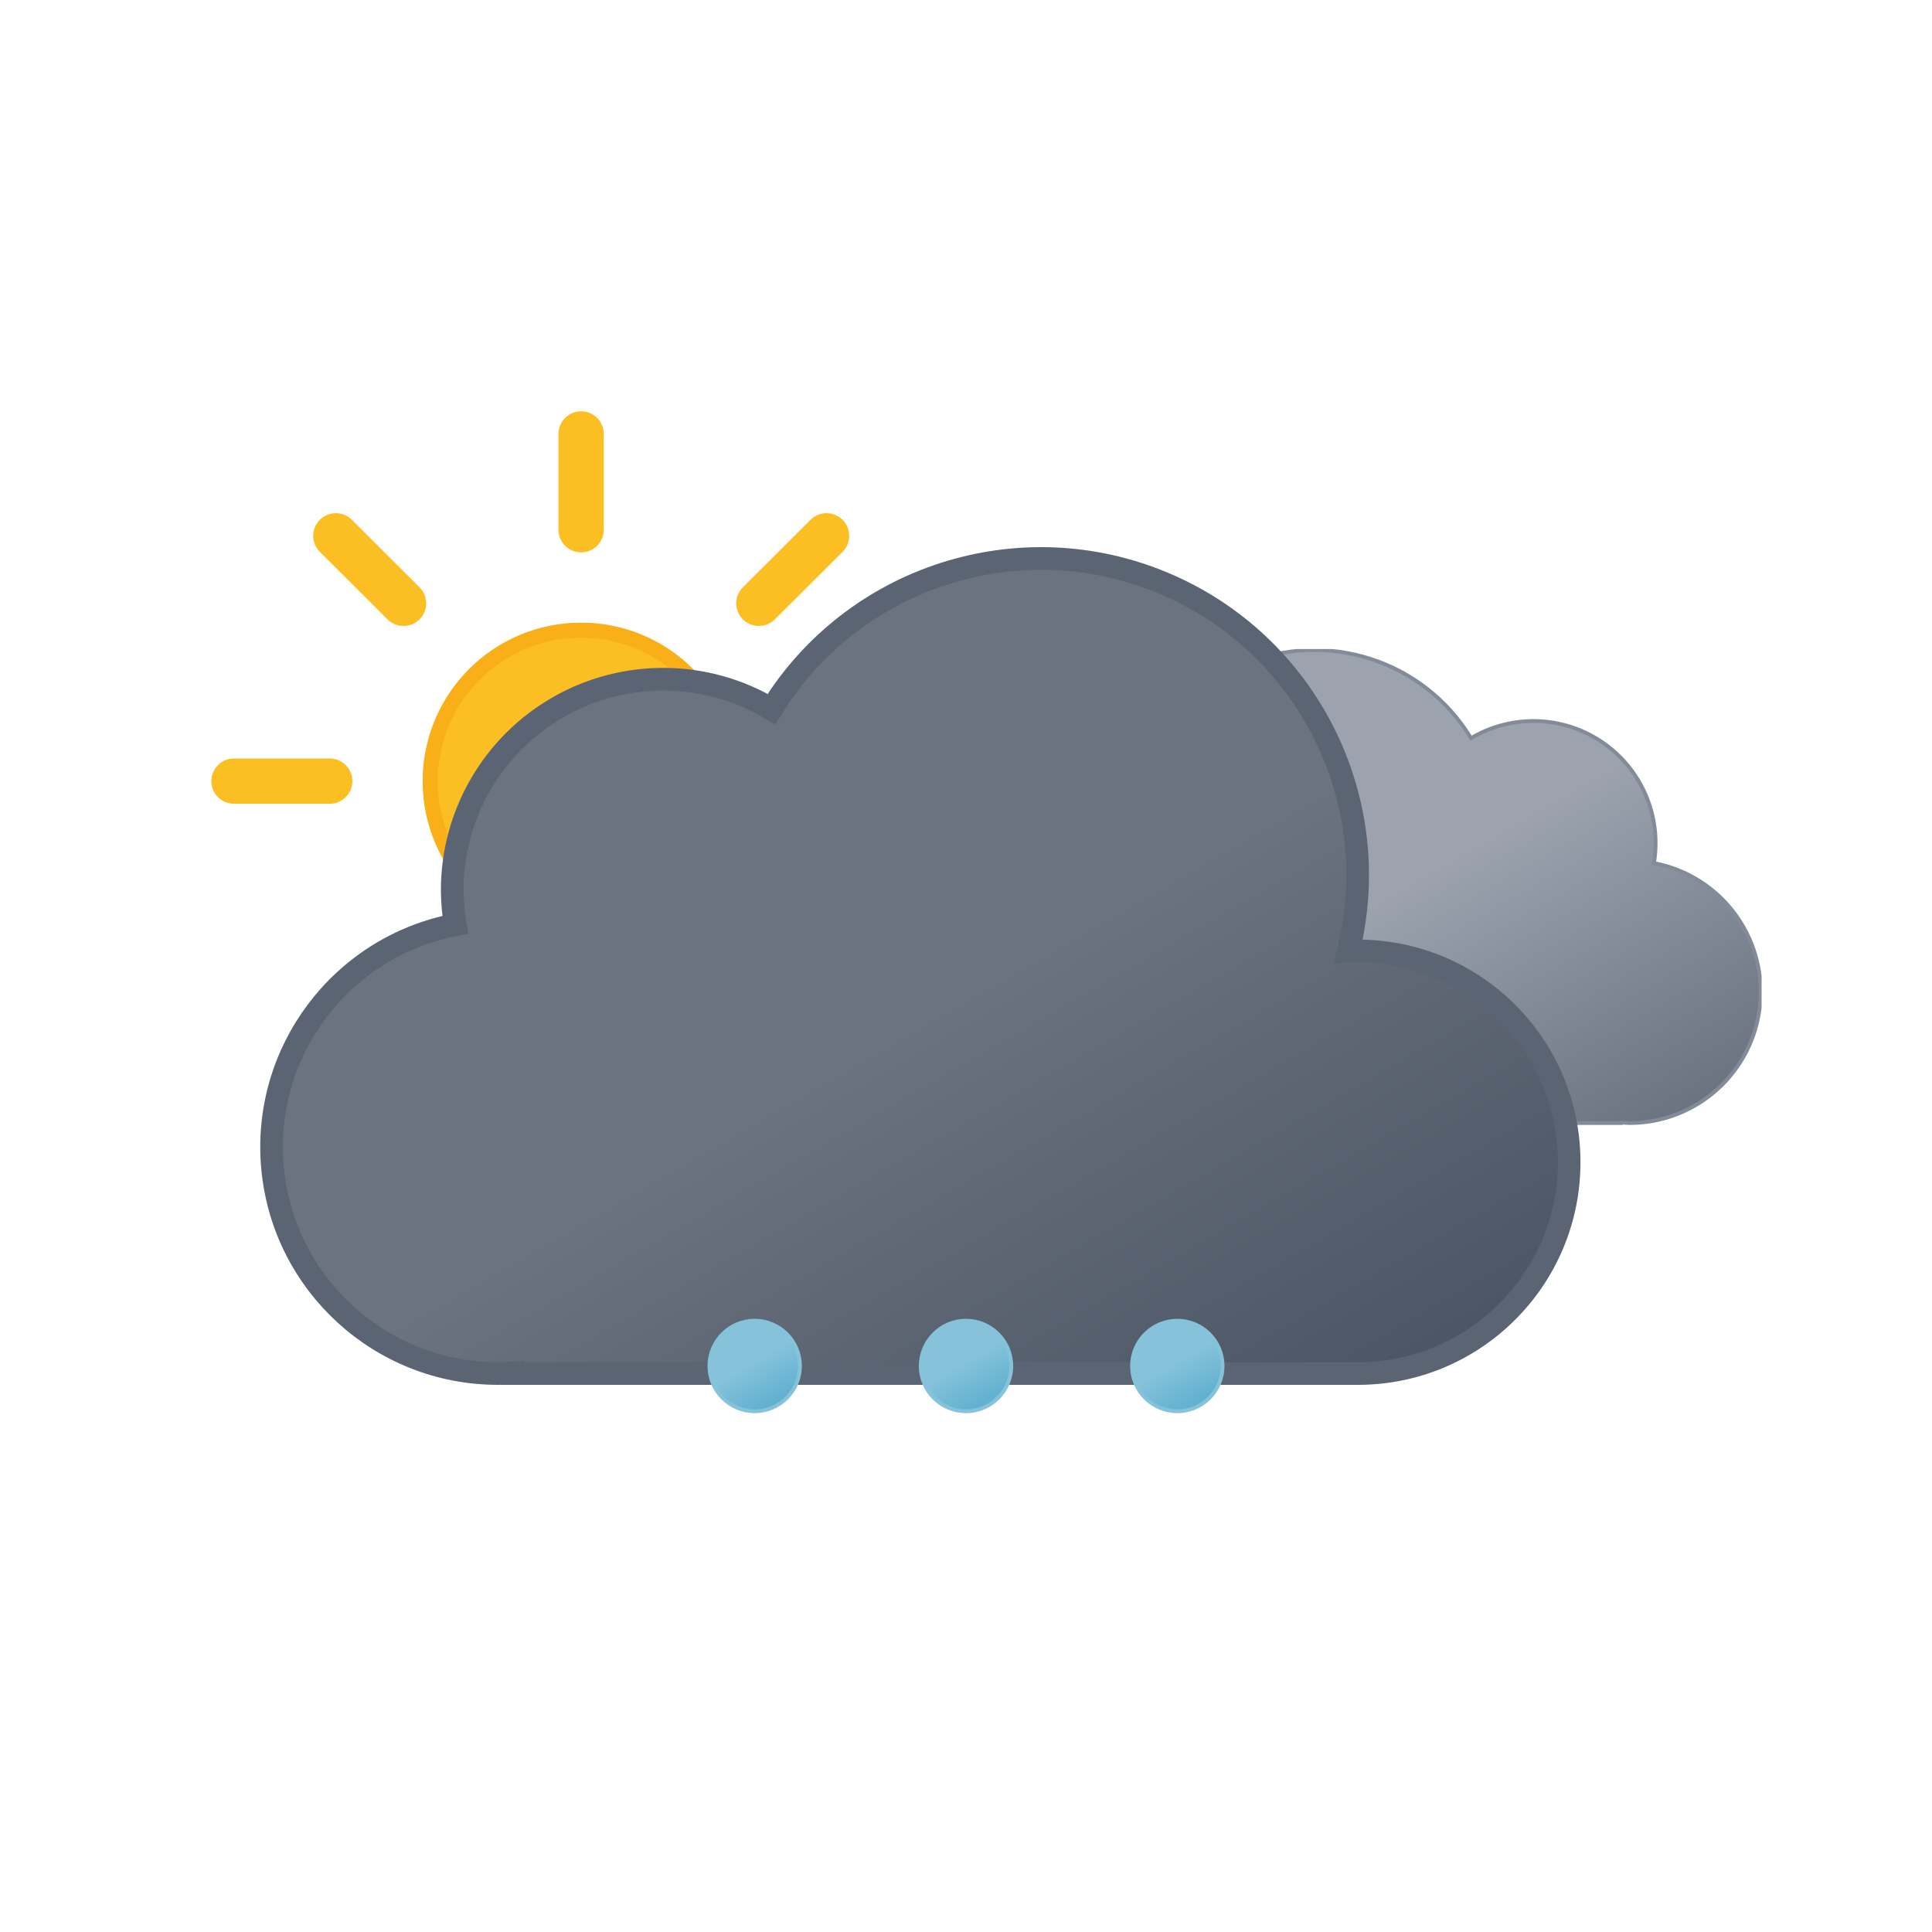
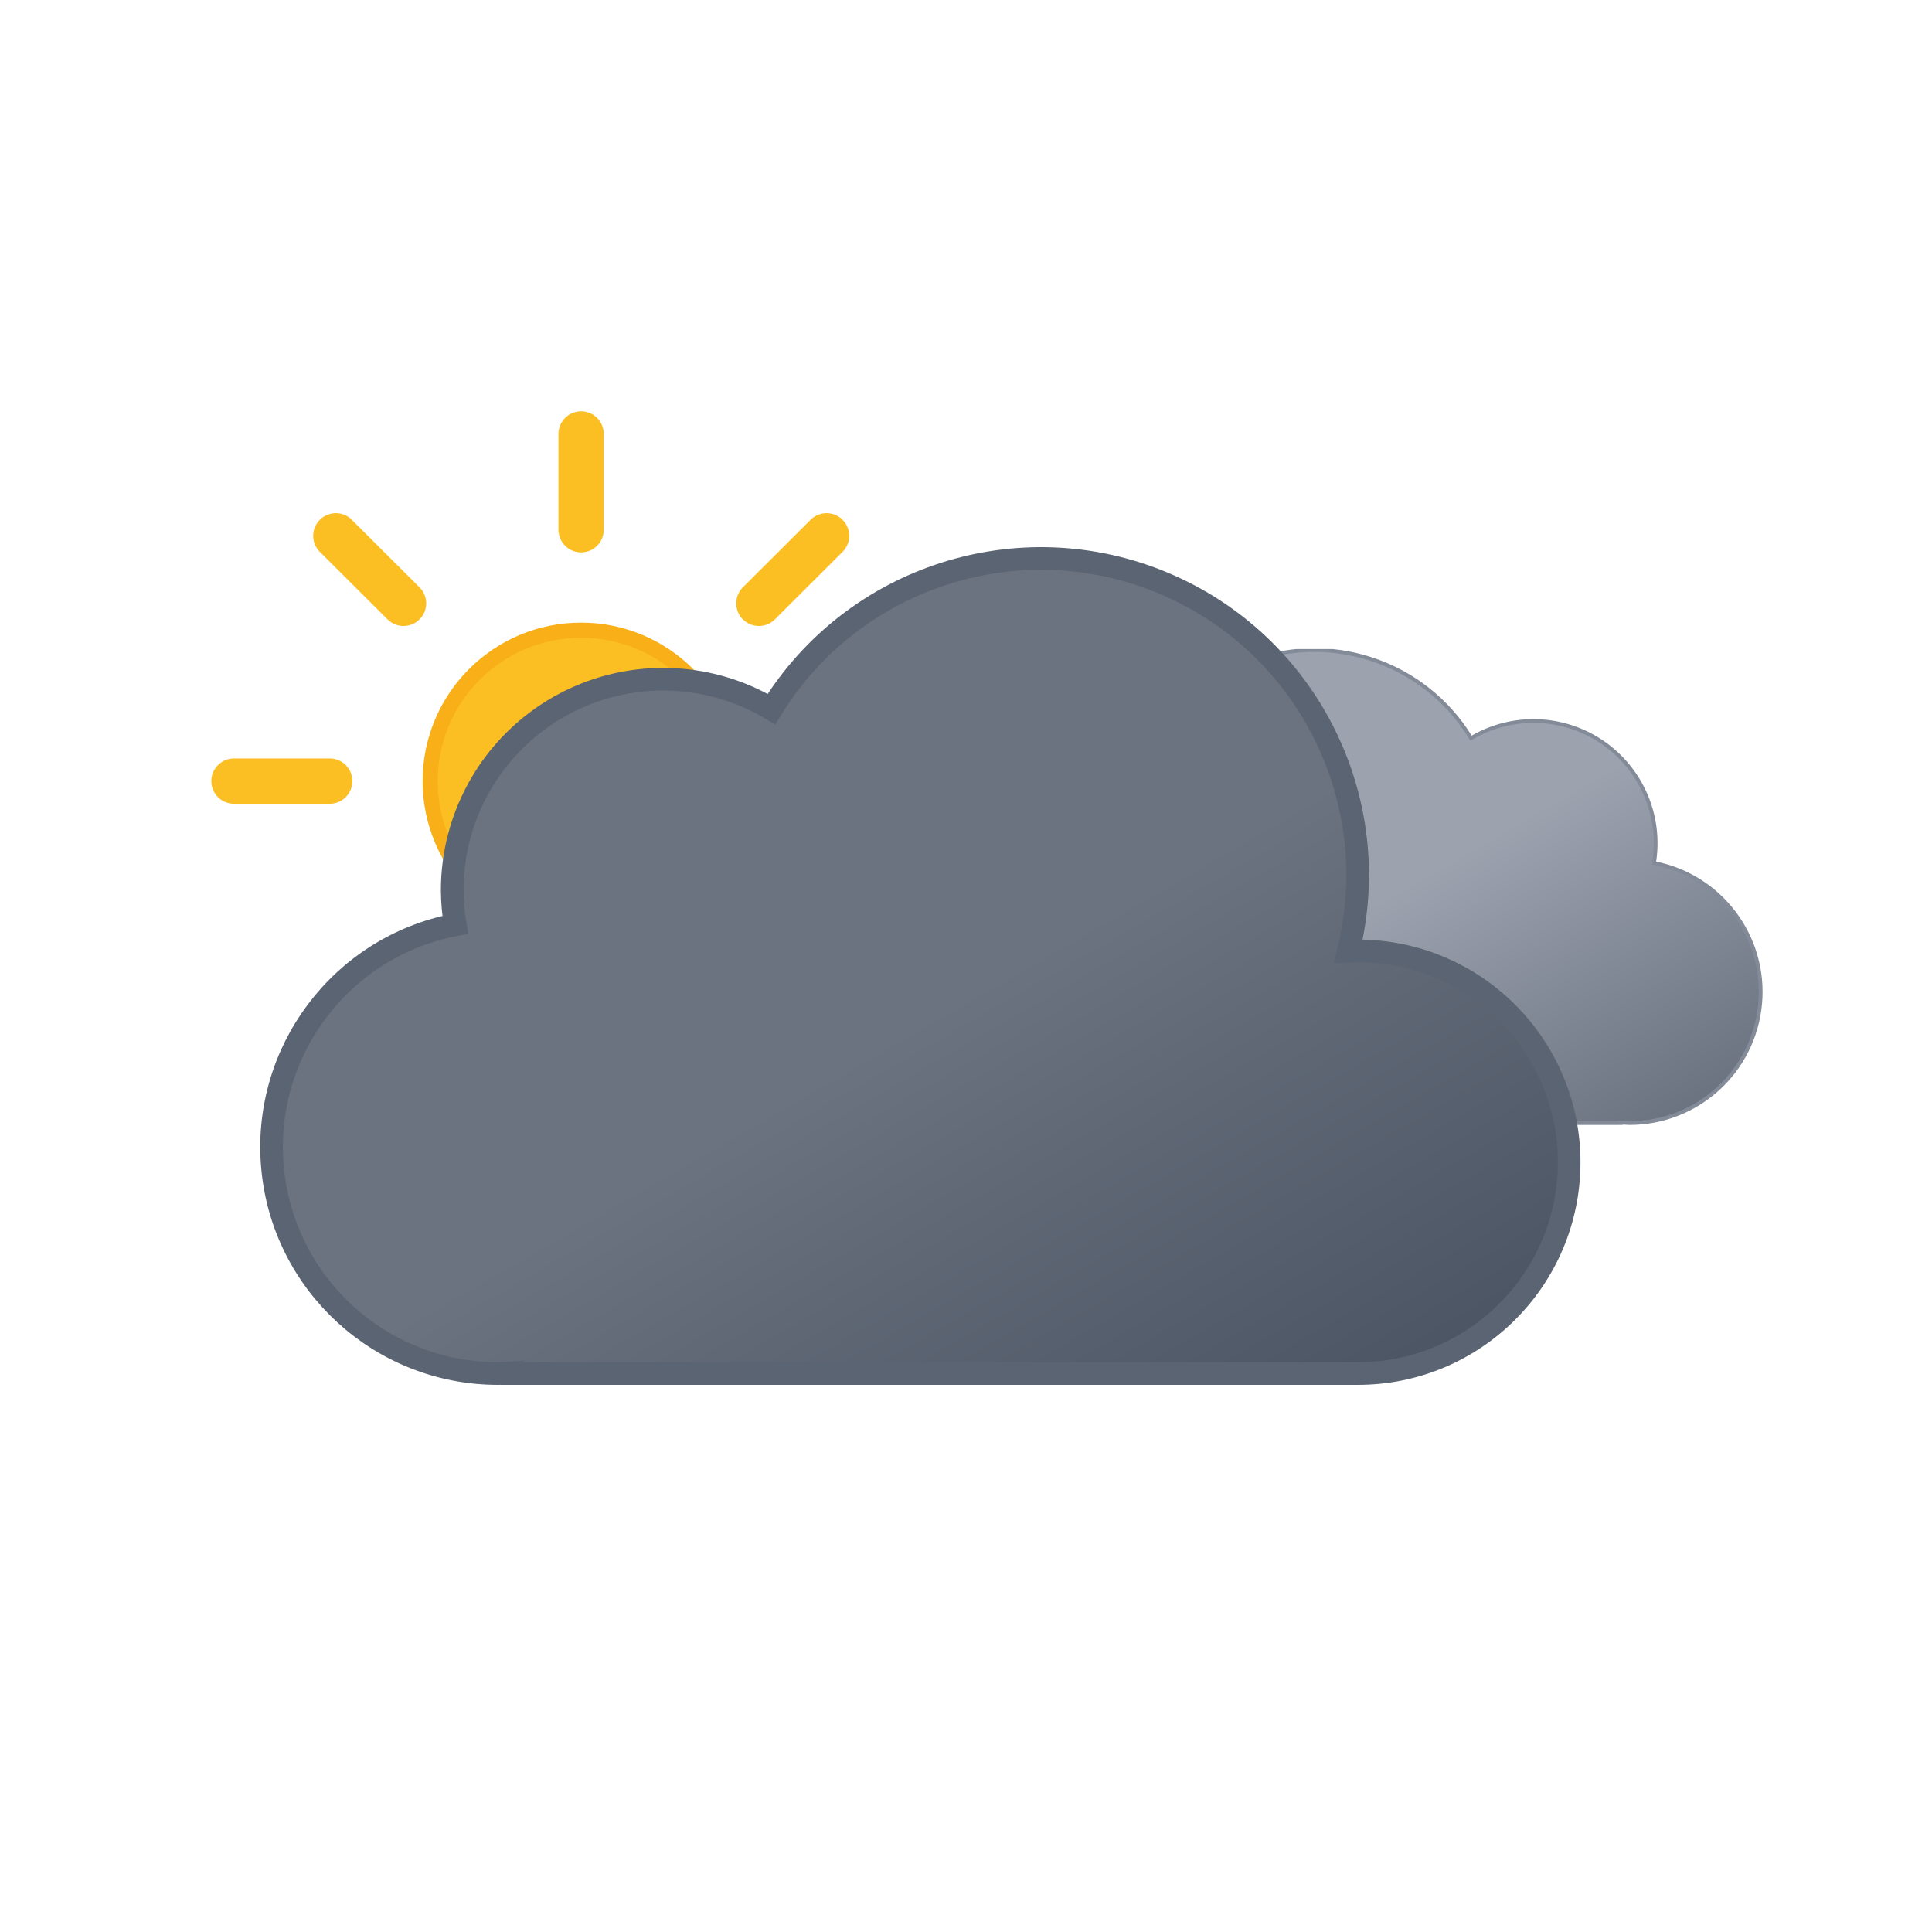
<svg xmlns="http://www.w3.org/2000/svg" xmlns:xlink="http://www.w3.org/1999/xlink" viewBox="0 0 512 512">
  <defs>
    <linearGradient id="a" x1="52.74" y1="9.62" x2="133.36" y2="149.27" gradientUnits="userSpaceOnUse">
      <stop offset="0" stop-color="#9ca3af" />
      <stop offset="0.45" stop-color="#9ca3af" />
      <stop offset="1" stop-color="#6b7280" />
    </linearGradient>
    <linearGradient id="b" x1="99.45" y1="30.68" x2="232.64" y2="261.37" gradientUnits="userSpaceOnUse">
      <stop offset="0" stop-color="#6b7280" />
      <stop offset="0.45" stop-color="#6b7280" />
      <stop offset="1" stop-color="#4b5563" />
    </linearGradient>
    <linearGradient id="c" x1="6.5" y1="2.11" x2="18.5" y2="22.89" gradientUnits="userSpaceOnUse">
      <stop offset="0" stop-color="#86c3db" />
      <stop offset="0.45" stop-color="#86c3db" />
      <stop offset="1" stop-color="#5eafcf" />
    </linearGradient>
    <linearGradient id="d" x1="62.5" y1="2.11" x2="74.5" y2="22.89" xlink:href="#c" />
    <linearGradient id="e" x1="118.5" y1="2.11" x2="130.5" y2="22.89" xlink:href="#c" />
    <linearGradient id="f" x1="78" y1="63.35" x2="118" y2="132.65" gradientUnits="userSpaceOnUse">
      <stop offset="0" stop-color="#fbbf24" />
      <stop offset="0.45" stop-color="#fbbf24" />
      <stop offset="1" stop-color="#f59e0b" />
    </linearGradient>
    <symbol id="h" viewBox="0 0 196 196">
      <circle cx="98" cy="98" r="40" stroke="#f8af18" stroke-miterlimit="10" stroke-width="4" fill="url(#f)" />
-       <path d="M98,31.38V6m0,184V164.62M145.11,50.89,163.05,33M33,163.05l17.94-17.94m0-94.22L33,33m130.1,130.1-17.94-17.94M6,98H31.38M190,98H164.62" fill="none" stroke="#fbbf24" stroke-linecap="round" stroke-miterlimit="10" stroke-width="12" />
+       <path d="M98,31.38V6m0,184V164.62M145.11,50.89,163.05,33M33,163.05l17.94-17.94m0-94.22L33,33m130.1,130.1-17.94-17.94M6,98H31.38M190,98H164.62" fill="none" stroke="#fbbf24" stroke-linecap="round" stroke-miterlimit="10" stroke-width="12">
+         <animateTransform attributeName="transform" additive="sum" type="rotate" values="0 98 98; 45 98 98" dur="6s" repeatCount="indefinite" />
+       </path>
    </symbol>
    <symbol id="j" viewBox="0 0 200.26 126.12">
      <path d="M.5,93.18a32.44,32.44,0,0,0,32.44,32.44H162.69v-.12c.77,0,1.53.12,2.31.12a34.75,34.75,0,0,0,6.49-68.89A32.38,32.38,0,0,0,123,23.62,48.58,48.58,0,0,0,34.4,60.81c-.49,0-1-.07-1.46-.07A32.44,32.44,0,0,0,.5,93.18Z" stroke="#848b98" stroke-miterlimit="10" fill="url(#a)" />
    </symbol>
    <symbol id="k" viewBox="0 0 350 222">
      <path d="M291,107c-.85,0-1.68.09-2.53.13A83.9,83.9,0,0,0,135.6,42.92,55.91,55.91,0,0,0,51,91a56.56,56.56,0,0,0,.8,9.08A60,60,0,0,0,63,219c1.35,0,2.67-.11,4-.2v.2H291a56,56,0,0,0,0-112Z" stroke="#5b6472" stroke-miterlimit="10" stroke-width="6" fill="url(#b)" />
    </symbol>
-     <symbol id="i" viewBox="0 0 398 222">
-       <use width="200.26" height="126.12" transform="translate(198 27)" xlink:href="#j" />
-       <use width="350" height="222" xlink:href="#k" />
+     <symbol id="i" viewBox="0 0 398 222" overflow="visible">
+       <use width="200.26" height="126.12" transform="translate(198 27)" xlink:href="#j">
+         <animateTransform attributeName="transform" additive="sum" type="translate" values="-9 0; 9 0; -9 0" dur="6s" repeatCount="indefinite" />
+       </use>
+       <use width="350" height="222" xlink:href="#k">
+         <animateTransform attributeName="transform" additive="sum" type="translate" values="-18 0; 18 0; -18 0" dur="6s" repeatCount="indefinite" />
+       </use>
    </symbol>
-     <symbol id="g" viewBox="0 0 410.84 258">
+     <symbol id="g" viewBox="0 0 410.84 258" overflow="visible">
      <use width="196" height="196" xlink:href="#h" />
      <use width="398" height="222" transform="translate(12.84 36)" xlink:href="#i" />
    </symbol>
-     <symbol id="l" viewBox="0 0 137 25">
-       <path d="M12.5.5a12,12,0,1,0,12,12,12,12,0,0,0-12-12Z" stroke="#86c3db" stroke-miterlimit="10" fill="url(#c)" />
-       <path d="M68.5.5a12,12,0,1,0,12,12,12,12,0,0,0-12-12Z" stroke="#86c3db" stroke-miterlimit="10" fill="url(#d)" />
-       <path d="M124.5.5a12,12,0,1,0,12,12,12,12,0,0,0-12-12Z" stroke="#86c3db" stroke-miterlimit="10" fill="url(#e)" />
+     <symbol id="l" viewBox="0 0 137 25" overflow="visible">
+       <path d="M12.5.5a12,12,0,1,0,12,12,12,12,0,0,0-12-12Z" stroke="#86c3db" stroke-miterlimit="10" fill="url(#c)" opacity="0">
+         <animateTransform id="x1" attributeName="transform" additive="sum" type="translate" values="0 -46; 0 86; -18 74" begin="0s; x1.end+.42s" dur=".58s" keyTimes="0; .71; 1" />
+         <animate id="y1" attributeName="opacity" values="0; 1; 1; 0" begin="0s; y1.end+.42s" dur=".58s" keyTimes="0; .14; .71; 1" />
+       </path>
+       <path d="M68.5.5a12,12,0,1,0,12,12,12,12,0,0,0-12-12Z" stroke="#86c3db" stroke-miterlimit="10" fill="url(#d)" opacity="0">
+         <animateTransform id="x2" attributeName="transform" additive="sum" type="translate" values="0 -46; 0 86; 0 74" begin=".33s; x2.end+.42s" dur=".58s" keyTimes="0; .71; 1" />
+         <animate id="y2" attributeName="opacity" values="0; 1; 1; 0" begin=".33s; y2.end+.42s" dur=".58s" keyTimes="0; .14; .71; 1" />
+       </path>
+       <path d="M124.5.5a12,12,0,1,0,12,12,12,12,0,0,0-12-12Z" stroke="#86c3db" stroke-miterlimit="10" fill="url(#e)" opacity="0">
+         <animateTransform id="x3" attributeName="transform" additive="sum" type="translate" values="0 -46; 0 86; 18 74" begin=".67s; x3.end+.42s" dur=".58s" keyTimes="0; .71; 1" />
+         <animate id="y3" attributeName="opacity" values="0; 1; 1; 0" begin=".67s; y3.end+.42s" dur=".58s" keyTimes="0; .14; .71; 1" />
+       </path>
    </symbol>
  </defs>
  <use width="410.84" height="258" transform="translate(56 109)" xlink:href="#g" />
  <use width="137" height="25" transform="translate(187.5 349.5)" xlink:href="#l" />
</svg>
